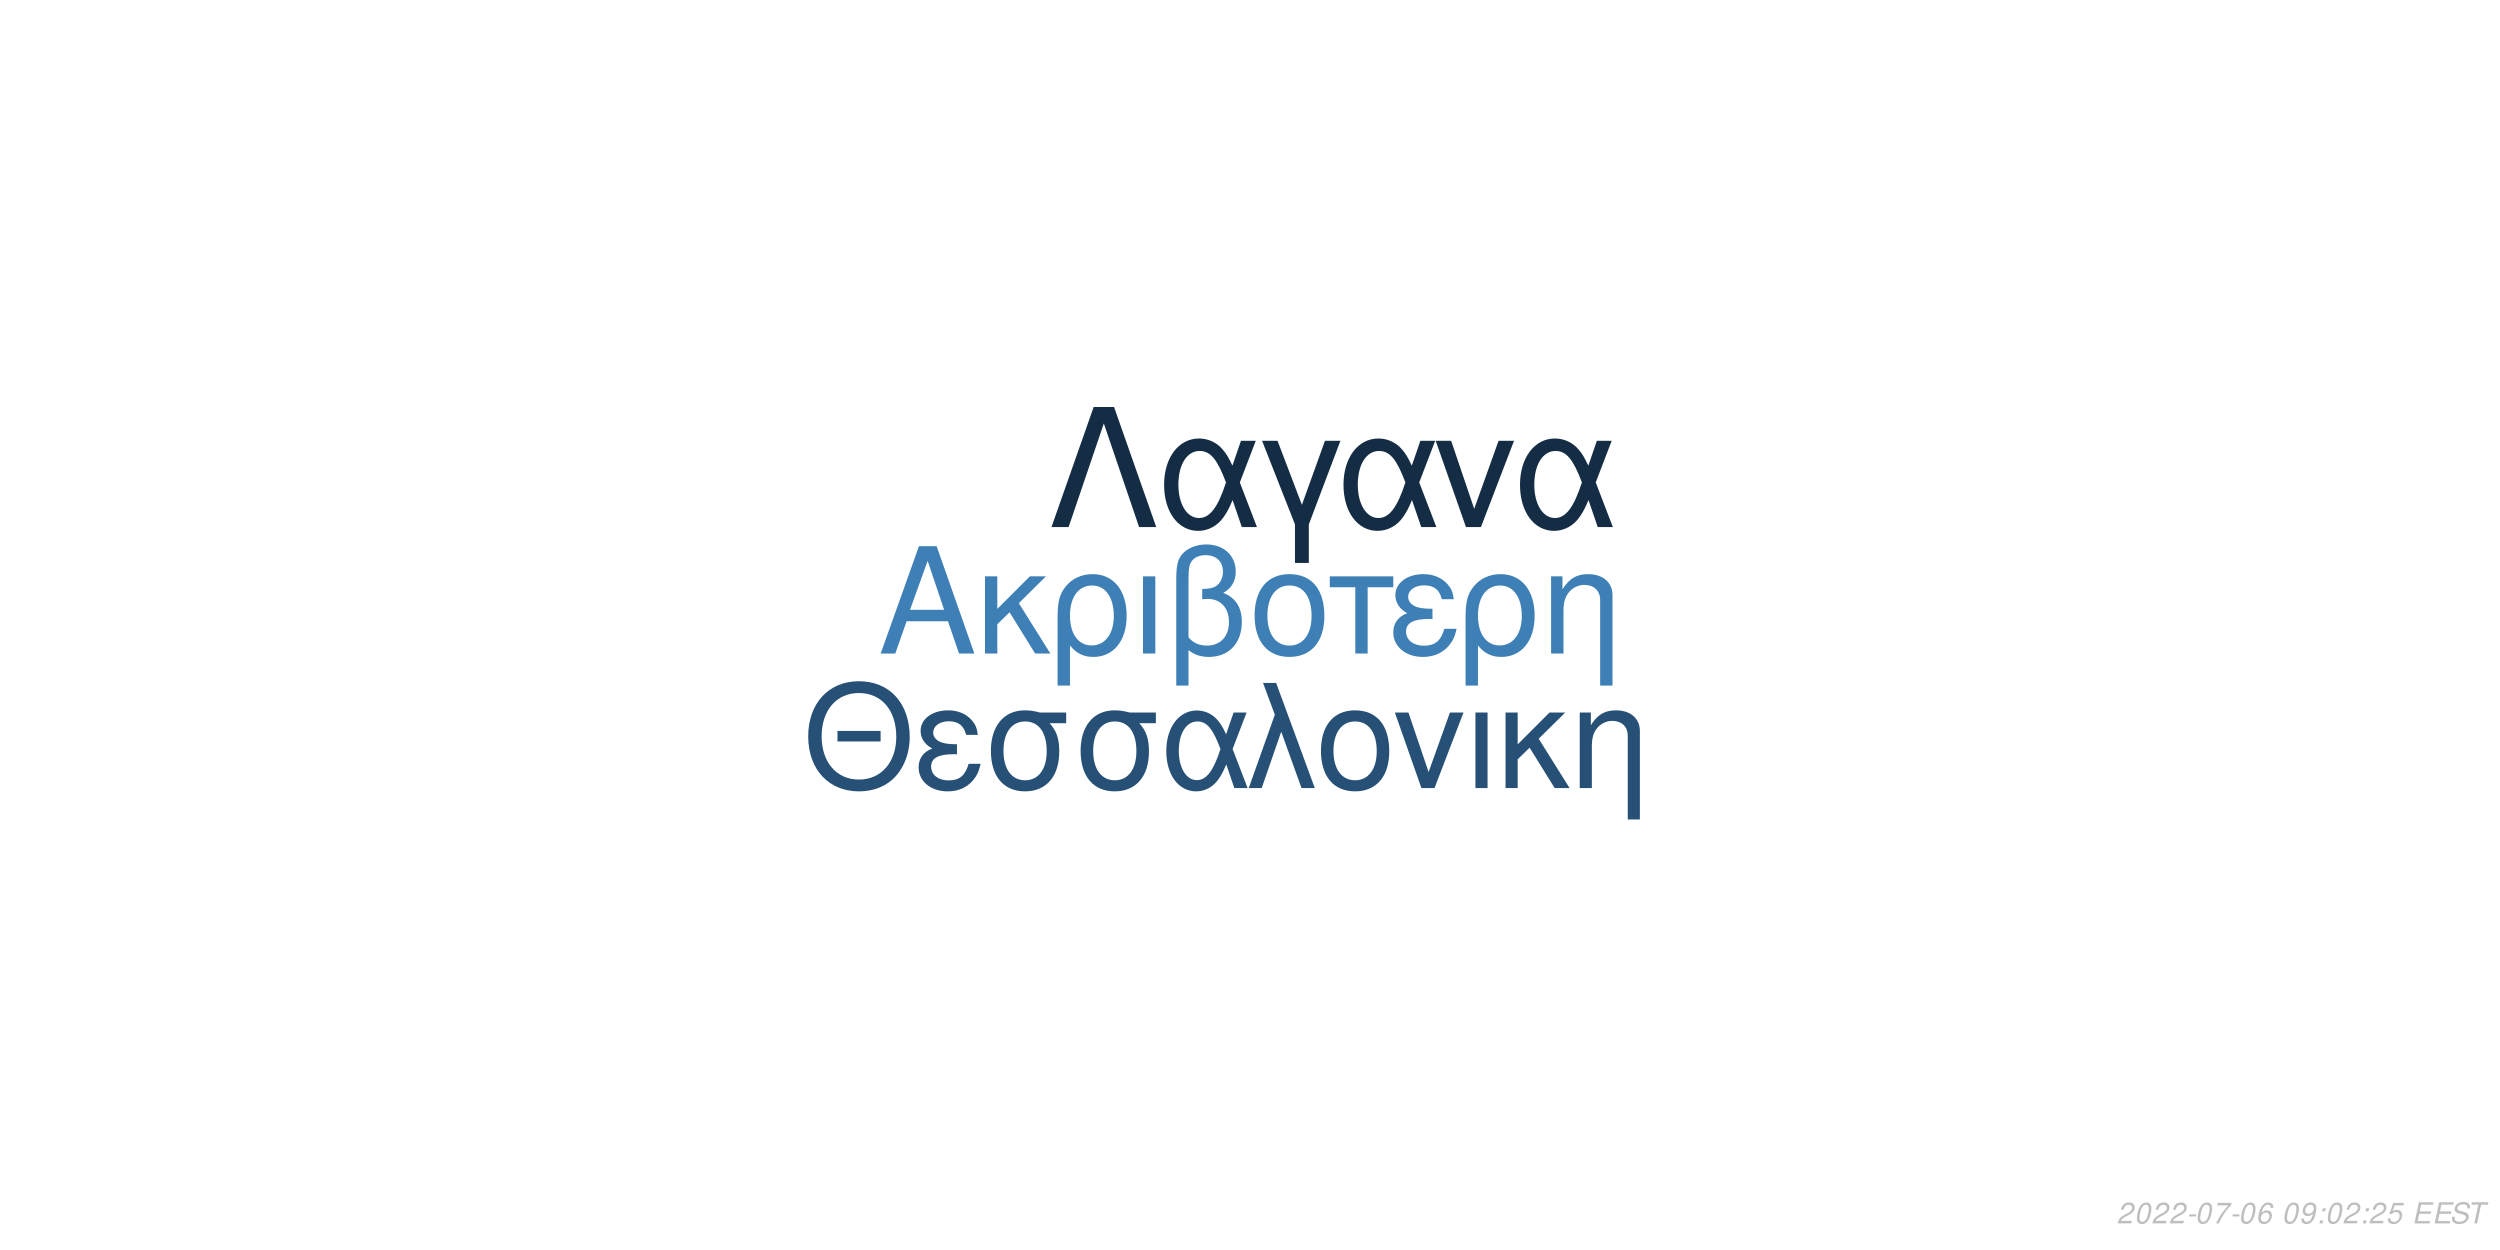
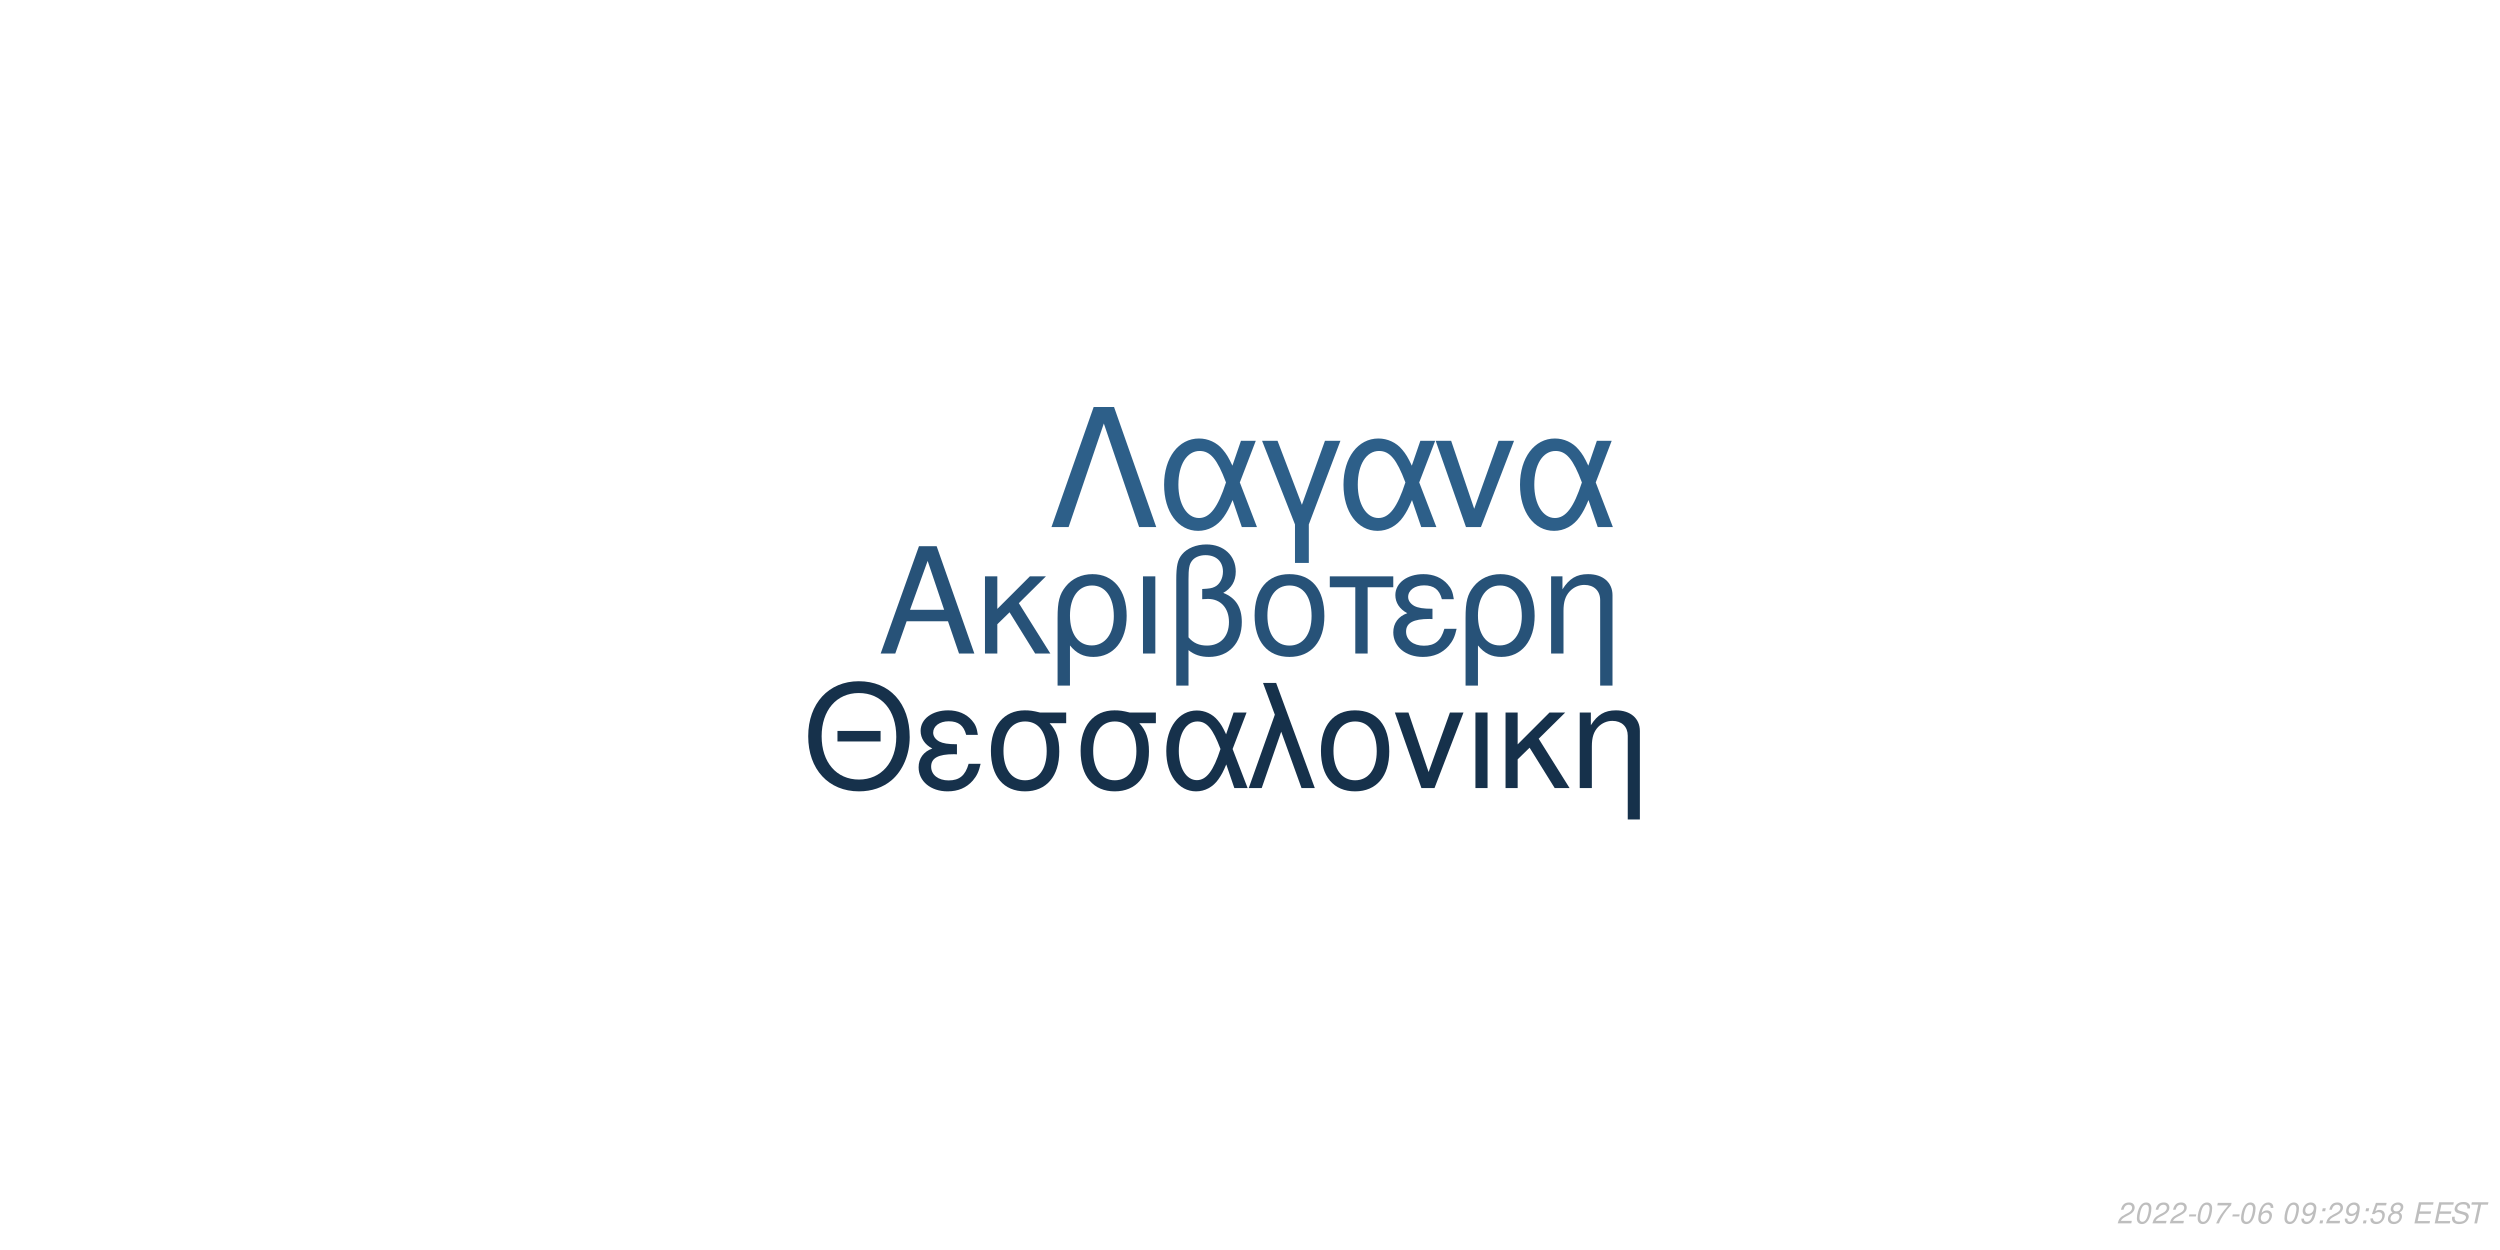
<svg xmlns="http://www.w3.org/2000/svg" xmlns:xlink="http://www.w3.org/1999/xlink" width="864pt" height="432pt" viewBox="0 0 864 432" version="1.1">
  <defs>
    <g>
      <symbol overflow="visible" id="glyph0-0">
        <path style="stroke:none;" d="" />
      </symbol>
      <symbol overflow="visible" id="glyph0-1">
        <path style="stroke:none;" d="M 24.125 -11.141 L 27.938 0 L 33.234 0 L 20.203 -37.094 L 14.094 -37.094 L 0.859 0 L 5.906 0 L 9.828 -11.141 Z M 22.797 -15.109 L 11 -15.109 L 17.094 -32.016 Z M 22.797 -15.109 " />
      </symbol>
      <symbol overflow="visible" id="glyph0-2">
        <path style="stroke:none;" d="M 7.172 -15.422 L 7.172 -26.672 L 2.906 -26.672 L 2.906 0 L 7.172 0 L 7.172 -10.125 L 11.406 -14.25 L 20.25 0 L 25.5 0 L 14.609 -17.406 L 23.969 -26.672 L 18.422 -26.672 Z M 7.172 -15.422 " />
      </symbol>
      <symbol overflow="visible" id="glyph0-3">
        <path style="stroke:none;" d="M 3 11.094 L 7.281 11.094 L 7.281 -2.797 C 9.516 -0.047 11.953 1.172 15.375 1.172 C 22.344 1.172 26.875 -4.422 26.875 -13.031 C 26.875 -21.891 22.297 -27.438 15.062 -27.438 C 11.297 -27.438 7.984 -25.906 5.797 -23.156 C 3.672 -20.516 3 -17.969 3 -12.359 Z M 14.906 -23.516 C 19.547 -23.516 22.438 -19.438 22.438 -12.922 C 22.438 -6.812 19.391 -2.797 14.812 -2.797 C 10.172 -2.797 7.281 -6.766 7.281 -13.125 C 7.281 -19.484 10.234 -23.516 14.906 -23.516 Z M 14.906 -23.516 " />
      </symbol>
      <symbol overflow="visible" id="glyph0-4">
        <path style="stroke:none;" d="M 3.516 0 L 7.781 0 L 7.781 -26.672 L 3.516 -26.672 Z M 3.516 0 " />
      </symbol>
      <symbol overflow="visible" id="glyph0-5">
        <path style="stroke:none;" d="M 4.016 11.094 L 8.25 11.094 L 8.25 -1.172 C 10.172 0.406 12.422 1.172 15.312 1.172 C 22.188 1.172 26.672 -3.609 26.672 -10.891 C 26.672 -15.984 24.578 -19.234 20.25 -20.969 C 23.109 -22.547 24.578 -25.031 24.578 -28.344 C 24.578 -33.844 20.406 -37.703 14.453 -37.703 C 10.938 -37.703 7.734 -36.391 6 -34.25 C 4.484 -32.422 4.016 -30.328 4.016 -25.391 Z M 8.25 -25.656 C 8.25 -29.359 8.5 -30.844 9.469 -32.062 C 10.375 -33.281 12.156 -34 14.094 -34 C 17.812 -34 20.156 -31.812 20.156 -28.297 C 20.156 -25.953 18.984 -23.812 17.297 -23.047 C 16.281 -22.547 15.469 -22.438 12.984 -22.297 L 12.984 -18.781 C 13.734 -18.828 14.344 -18.875 14.969 -18.875 C 19.344 -18.875 22.234 -15.719 22.234 -10.891 C 22.234 -5.906 19.281 -2.75 14.656 -2.75 C 11.953 -2.75 9.922 -3.609 8.25 -5.594 Z M 8.25 -25.656 " />
      </symbol>
      <symbol overflow="visible" id="glyph0-6">
        <path style="stroke:none;" d="M 14.094 -27.438 C 6.562 -27.438 2.094 -22.094 2.094 -13.125 C 2.094 -4.125 6.562 1.172 14.141 1.172 C 21.672 1.172 26.203 -4.172 26.203 -12.922 C 26.203 -22.188 21.828 -27.438 14.094 -27.438 Z M 14.141 -23.516 C 18.938 -23.516 21.781 -19.594 21.781 -12.984 C 21.781 -6.672 18.828 -2.75 14.141 -2.75 C 9.422 -2.75 6.516 -6.672 6.516 -13.125 C 6.516 -19.594 9.422 -23.516 14.141 -23.516 Z M 14.141 -23.516 " />
      </symbol>
      <symbol overflow="visible" id="glyph0-7">
        <path style="stroke:none;" d="M 7.891 0 L 12.156 0 L 12.156 -22.906 L 21.016 -22.906 L 21.016 -26.672 L -0.922 -26.672 L -0.922 -22.906 L 7.891 -22.906 Z M 7.891 0 " />
      </symbol>
      <symbol overflow="visible" id="glyph0-8">
        <path style="stroke:none;" d="M 14.562 -15.469 C 11.344 -15.469 9.562 -15.781 8.297 -16.438 C 6.922 -17.203 6.156 -18.328 6.156 -19.547 C 6.156 -21.891 8.453 -23.562 11.656 -23.562 C 15.062 -23.562 16.953 -22.094 17.812 -18.781 L 21.938 -18.781 C 21.578 -21.266 21.062 -22.5 19.797 -23.922 C 17.812 -26.203 14.906 -27.438 11.453 -27.438 C 5.797 -27.438 1.734 -24.375 1.734 -20.203 C 1.734 -17.609 3.156 -15.375 5.859 -13.938 C 2.797 -12.875 1.016 -10.484 1.016 -7.328 C 1.016 -2.391 5.297 1.172 11.25 1.172 C 14.969 1.172 17.906 -0.109 20.156 -2.641 C 21.578 -4.328 22.297 -5.797 22.906 -8.547 L 18.672 -8.547 C 17.5 -4.422 15.422 -2.703 11.609 -2.703 C 7.938 -2.703 5.438 -4.688 5.438 -7.578 C 5.438 -10.578 7.938 -11.953 13.484 -11.953 C 13.641 -11.953 14.094 -11.953 14.562 -11.906 Z M 14.562 -15.469 " />
      </symbol>
      <symbol overflow="visible" id="glyph0-9">
        <path style="stroke:none;" d="M 3.562 -26.672 L 3.562 0 L 7.844 0 L 7.844 -14.703 C 7.844 -17.906 8.5 -19.891 10.031 -21.531 C 11.406 -22.953 13.188 -23.719 15.062 -23.719 C 18.375 -23.719 20.516 -21.672 20.516 -18.469 L 20.516 11.094 L 24.781 11.094 L 24.781 -20.156 C 24.781 -24.578 21.469 -27.438 16.328 -27.438 C 12.359 -27.438 9.828 -25.906 7.484 -22.188 L 7.484 -26.672 Z M 3.562 -26.672 " />
      </symbol>
      <symbol overflow="visible" id="glyph1-0">
        <path style="stroke:none;" d="" />
      </symbol>
      <symbol overflow="visible" id="glyph1-1">
        <path style="stroke:none;" d="M 26.859 -19.734 L 11.953 -19.734 L 11.953 -16.094 L 26.859 -16.094 Z M 19.328 -36.922 C 8.922 -36.922 1.844 -29.25 1.844 -17.891 C 1.844 -6.484 8.875 1.141 19.391 1.141 C 23.812 1.141 27.703 -0.203 30.641 -2.688 C 34.578 -6.031 36.922 -11.656 36.922 -17.594 C 36.922 -29.297 30 -36.922 19.328 -36.922 Z M 19.328 -32.844 C 27.203 -32.844 32.281 -26.906 32.281 -17.688 C 32.281 -8.922 27.062 -2.938 19.391 -2.938 C 11.609 -2.938 6.484 -8.922 6.484 -17.891 C 6.484 -26.859 11.609 -32.844 19.328 -32.844 Z M 19.328 -32.844 " />
      </symbol>
      <symbol overflow="visible" id="glyph1-2">
        <path style="stroke:none;" d="M 14.25 -15.141 C 11.109 -15.141 9.375 -15.453 8.125 -16.094 C 6.781 -16.844 6.031 -17.938 6.031 -19.141 C 6.031 -21.422 8.266 -23.078 11.406 -23.078 C 14.75 -23.078 16.594 -21.625 17.438 -18.391 L 21.469 -18.391 C 21.125 -20.828 20.625 -22.031 19.391 -23.422 C 17.438 -25.656 14.594 -26.859 11.219 -26.859 C 5.688 -26.859 1.688 -23.875 1.688 -19.781 C 1.688 -17.234 3.094 -15.047 5.734 -13.656 C 2.734 -12.609 1 -10.266 1 -7.172 C 1 -2.344 5.188 1.141 11.016 1.141 C 14.656 1.141 17.547 -0.094 19.734 -2.594 C 21.125 -4.234 21.828 -5.688 22.422 -8.375 L 18.281 -8.375 C 17.141 -4.328 15.094 -2.641 11.359 -2.641 C 7.766 -2.641 5.328 -4.578 5.328 -7.422 C 5.328 -10.359 7.766 -11.703 13.203 -11.703 C 13.359 -11.703 13.797 -11.703 14.25 -11.656 Z M 14.25 -15.141 " />
      </symbol>
      <symbol overflow="visible" id="glyph1-3">
        <path style="stroke:none;" d="M 29 -26.109 L 19.938 -26.109 C 17.594 -26.703 16.438 -26.859 14.703 -26.859 C 7.469 -26.859 2.984 -21.469 2.984 -12.859 C 2.984 -4.031 7.375 1.141 14.797 1.141 C 22.172 1.141 26.609 -4.078 26.609 -12.656 C 26.609 -17.047 25.656 -19.828 23.266 -22.422 L 29 -22.422 Z M 14.797 -23.016 C 19.531 -23.016 22.266 -19.234 22.266 -12.75 C 22.266 -6.531 19.438 -2.688 14.797 -2.688 C 10.172 -2.688 7.328 -6.531 7.328 -12.859 C 7.328 -19.188 10.172 -23.016 14.797 -23.016 Z M 14.797 -23.016 " />
      </symbol>
      <symbol overflow="visible" id="glyph1-4">
        <path style="stroke:none;" d="M 29.344 -26.109 L 24.859 -26.109 L 22.266 -18.578 C 21.125 -21.031 20.484 -22.125 19.328 -23.469 C 17.547 -25.609 14.906 -26.812 12.156 -26.812 C 5.984 -26.812 1.594 -20.984 1.594 -12.812 C 1.594 -4.578 5.828 1.141 11.906 1.141 C 14.953 1.141 17.734 -0.344 19.625 -3.047 C 20.672 -4.531 21.281 -5.688 22.328 -8.172 L 25.109 0 L 29.703 0 L 24.516 -13.5 Z M 20.328 -13.5 C 17.891 -5.922 15.453 -2.734 12.156 -2.734 C 8.516 -2.734 5.922 -6.922 5.922 -12.812 C 5.922 -18.938 8.516 -23.016 12.359 -23.016 C 15.594 -23.016 17.688 -20.531 20.328 -13.5 Z M 20.328 -13.5 " />
      </symbol>
      <symbol overflow="visible" id="glyph1-5">
        <path style="stroke:none;" d="M 1.094 0 L 5.578 0 L 12.312 -19.484 L 19.328 0 L 23.922 0 L 10.562 -36.328 L 6.031 -36.328 L 10.109 -25.359 Z M 1.094 0 " />
      </symbol>
      <symbol overflow="visible" id="glyph1-6">
        <path style="stroke:none;" d="M 13.797 -26.859 C 6.422 -26.859 2.047 -21.625 2.047 -12.859 C 2.047 -4.031 6.422 1.141 13.859 1.141 C 21.234 1.141 25.656 -4.078 25.656 -12.656 C 25.656 -21.719 21.375 -26.859 13.797 -26.859 Z M 13.859 -23.016 C 18.531 -23.016 21.328 -19.188 21.328 -12.703 C 21.328 -6.531 18.438 -2.688 13.859 -2.688 C 9.219 -2.688 6.375 -6.531 6.375 -12.859 C 6.375 -19.188 9.219 -23.016 13.859 -23.016 Z M 13.859 -23.016 " />
      </symbol>
      <symbol overflow="visible" id="glyph1-7">
        <path style="stroke:none;" d="M 14.297 0 L 24.312 -26.109 L 19.625 -26.109 L 12.25 -5.531 L 5.281 -26.109 L 0.594 -26.109 L 9.766 0 Z M 14.297 0 " />
      </symbol>
      <symbol overflow="visible" id="glyph1-8">
        <path style="stroke:none;" d="M 3.438 0 L 7.625 0 L 7.625 -26.109 L 3.438 -26.109 Z M 3.438 0 " />
      </symbol>
      <symbol overflow="visible" id="glyph1-9">
        <path style="stroke:none;" d="M 7.031 -15.094 L 7.031 -26.109 L 2.844 -26.109 L 2.844 0 L 7.031 0 L 7.031 -9.922 L 11.156 -13.953 L 19.828 0 L 24.969 0 L 14.297 -17.047 L 23.469 -26.109 L 18.031 -26.109 Z M 7.031 -15.094 " />
      </symbol>
      <symbol overflow="visible" id="glyph1-10">
        <path style="stroke:none;" d="M 3.484 -26.109 L 3.484 0 L 7.672 0 L 7.672 -14.406 C 7.672 -17.547 8.328 -19.484 9.812 -21.078 C 11.156 -22.469 12.906 -23.219 14.75 -23.219 C 17.984 -23.219 20.078 -21.234 20.078 -18.094 L 20.078 10.859 L 24.266 10.859 L 24.266 -19.734 C 24.266 -24.062 21.031 -26.859 16 -26.859 C 12.109 -26.859 9.609 -25.359 7.328 -21.719 L 7.328 -26.109 Z M 3.484 -26.109 " />
      </symbol>
      <symbol overflow="visible" id="glyph2-0">
        <path style="stroke:none;" d="" />
      </symbol>
      <symbol overflow="visible" id="glyph2-1">
        <path style="stroke:none;" d="M 22.531 -41.484 L 15.484 -41.484 L 0.906 0 L 6.828 0 L 19 -35.797 L 31.188 0 L 37.109 0 Z M 22.531 -41.484 " />
      </symbol>
      <symbol overflow="visible" id="glyph2-2">
        <path style="stroke:none;" d="M 33.516 -29.812 L 28.391 -29.812 L 25.438 -21.219 C 24.125 -24.016 23.391 -25.266 22.078 -26.797 C 20.031 -29.25 17.016 -30.609 13.891 -30.609 C 6.828 -30.609 1.828 -23.953 1.828 -14.625 C 1.828 -5.234 6.656 1.312 13.594 1.312 C 17.078 1.312 20.266 -0.391 22.422 -3.469 C 23.609 -5.172 24.297 -6.484 25.5 -9.328 L 28.688 0 L 33.922 0 L 28 -15.422 Z M 23.219 -15.422 C 20.422 -6.766 17.641 -3.125 13.891 -3.125 C 9.734 -3.125 6.766 -7.906 6.766 -14.625 C 6.766 -21.625 9.734 -26.297 14.109 -26.297 C 17.812 -26.297 20.203 -23.453 23.219 -15.422 Z M 23.219 -15.422 " />
      </symbol>
      <symbol overflow="visible" id="glyph2-3">
        <path style="stroke:none;" d="M 12.062 12.406 L 16.844 12.406 L 16.844 -0.906 L 27.766 -29.812 L 22.422 -29.812 L 14.453 -7.688 L 6.031 -29.812 L 0.688 -29.812 L 12.062 -0.906 Z M 12.062 12.406 " />
      </symbol>
      <symbol overflow="visible" id="glyph2-4">
        <path style="stroke:none;" d="M 16.328 0 L 27.766 -29.812 L 22.422 -29.812 L 14 -6.312 L 6.031 -29.812 L 0.688 -29.812 L 11.156 0 Z M 16.328 0 " />
      </symbol>
      <symbol overflow="visible" id="glyph3-0">
        <path style="stroke:none;" d="" />
      </symbol>
      <symbol overflow="visible" id="glyph3-1">
        <path style="stroke:none;" d="M 5.234 -0.875 L 1.469 -0.875 C 1.641 -1.375 2.203 -1.891 3.109 -2.344 L 4.234 -2.938 C 5.562 -3.625 6.219 -4.469 6.219 -5.484 C 6.219 -5.938 6.062 -6.359 5.797 -6.656 C 5.469 -7.047 4.984 -7.234 4.312 -7.234 C 2.766 -7.234 1.891 -6.453 1.484 -4.734 L 2.375 -4.734 C 2.484 -5.188 2.609 -5.484 2.797 -5.75 C 3.094 -6.203 3.609 -6.453 4.188 -6.453 C 4.891 -6.453 5.344 -6.031 5.344 -5.375 C 5.344 -4.703 4.859 -4.094 4.016 -3.656 L 2.984 -3.125 C 1.234 -2.188 0.797 -1.656 0.344 -0.016 L 5.047 -0.016 Z M 5.234 -0.875 " />
      </symbol>
      <symbol overflow="visible" id="glyph3-2">
        <path style="stroke:none;" d="M 4.203 -7.234 C 3.375 -7.234 2.688 -6.812 2.125 -5.984 C 1.484 -5.047 0.984 -3.188 0.984 -1.734 C 0.984 -1.109 1.172 -0.562 1.484 -0.266 C 1.797 0.047 2.281 0.234 2.766 0.234 C 3.625 0.234 4.281 -0.156 4.859 -1.016 C 5.516 -1.953 6 -3.797 6 -5.266 C 6 -6.5 5.328 -7.234 4.203 -7.234 Z M 4.094 -6.453 C 4.734 -6.453 5.125 -5.984 5.125 -5.156 C 5.125 -4.203 4.781 -2.625 4.406 -1.812 C 3.984 -0.938 3.516 -0.547 2.875 -0.547 C 2.25 -0.547 1.875 -1.031 1.875 -1.828 C 1.875 -2.797 2.203 -4.344 2.594 -5.203 C 2.984 -6.047 3.453 -6.453 4.094 -6.453 Z M 4.094 -6.453 " />
      </symbol>
      <symbol overflow="visible" id="glyph3-3">
        <path style="stroke:none;" d="M 3.516 -3.125 L 1.125 -3.125 L 0.969 -2.406 L 3.359 -2.406 Z M 3.516 -3.125 " />
      </symbol>
      <symbol overflow="visible" id="glyph3-4">
        <path style="stroke:none;" d="M 6.703 -7.094 L 1.953 -7.094 L 1.766 -6.219 L 5.594 -6.219 C 3.344 -3.688 2.266 -2.109 1.375 0 L 2.344 0 C 3.031 -1.906 4.828 -4.594 6.547 -6.281 Z M 6.703 -7.094 " />
      </symbol>
      <symbol overflow="visible" id="glyph3-5">
        <path style="stroke:none;" d="M 6.125 -5.344 L 6.141 -5.625 C 6.141 -6.609 5.453 -7.234 4.391 -7.234 C 3.438 -7.234 2.641 -6.719 2.016 -5.703 C 1.422 -4.781 0.938 -2.953 0.938 -1.688 C 0.938 -0.516 1.688 0.234 2.859 0.234 C 3.703 0.234 4.438 -0.156 5 -0.875 C 5.406 -1.422 5.672 -2.156 5.672 -2.766 C 5.672 -3.812 4.969 -4.5 3.906 -4.5 C 3.234 -4.5 2.672 -4.234 2.094 -3.625 C 2.406 -5.375 3.234 -6.453 4.25 -6.453 C 4.703 -6.453 5.062 -6.234 5.172 -5.844 C 5.203 -5.719 5.234 -5.578 5.25 -5.344 Z M 3.656 -3.734 C 4.344 -3.734 4.797 -3.281 4.797 -2.625 C 4.797 -1.469 3.984 -0.547 2.984 -0.547 C 2.297 -0.547 1.812 -1.047 1.812 -1.766 C 1.812 -2.859 2.625 -3.734 3.656 -3.734 Z M 3.656 -3.734 " />
      </symbol>
      <symbol overflow="visible" id="glyph3-6">
        <path style="stroke:none;" d="" />
      </symbol>
      <symbol overflow="visible" id="glyph3-7">
        <path style="stroke:none;" d="M 0.844 -1.656 C 0.844 -1.547 0.844 -1.438 0.844 -1.375 C 0.844 -0.406 1.531 0.234 2.578 0.234 C 3.203 0.234 3.766 0.016 4.297 -0.438 C 4.938 -1 5.312 -1.656 5.594 -2.719 C 5.844 -3.672 6.016 -4.766 6.016 -5.375 C 6.016 -5.844 5.844 -6.328 5.547 -6.656 C 5.203 -7.031 4.703 -7.234 4.062 -7.234 C 2.516 -7.234 1.297 -5.938 1.297 -4.266 C 1.297 -3.203 1.984 -2.547 3.047 -2.547 C 3.484 -2.547 3.953 -2.672 4.281 -2.891 C 4.406 -2.984 4.547 -3.078 4.828 -3.344 C 4.438 -1.484 3.703 -0.547 2.703 -0.547 C 2.109 -0.547 1.719 -0.938 1.719 -1.547 L 1.719 -1.656 Z M 3.953 -6.453 C 4.625 -6.453 5.141 -5.953 5.141 -5.281 C 5.141 -4.188 4.312 -3.312 3.297 -3.312 C 2.594 -3.312 2.172 -3.734 2.172 -4.453 C 2.172 -5.562 2.984 -6.453 3.953 -6.453 Z M 3.953 -6.453 " />
      </symbol>
      <symbol overflow="visible" id="glyph3-8">
        <path style="stroke:none;" d="M 2.359 -1.031 L 1.312 -1.031 L 1.094 0 L 2.141 0 Z M 3.266 -5.234 L 2.219 -5.234 L 2 -4.203 L 3.047 -4.203 Z M 3.266 -5.234 " />
      </symbol>
      <symbol overflow="visible" id="glyph3-9">
        <path style="stroke:none;" d="M 6.297 -7.094 L 2.594 -7.094 L 1.234 -3.234 L 2.047 -3.234 C 2.656 -3.766 2.938 -3.906 3.531 -3.906 C 4.328 -3.906 4.797 -3.453 4.797 -2.688 C 4.797 -1.438 3.969 -0.547 2.828 -0.547 C 2.031 -0.547 1.609 -0.938 1.578 -1.734 L 0.703 -1.734 L 0.703 -1.516 C 0.703 -0.938 0.844 -0.547 1.188 -0.266 C 1.562 0.062 2.078 0.234 2.703 0.234 C 3.656 0.234 4.391 -0.156 4.984 -0.922 C 5.422 -1.5 5.672 -2.234 5.672 -2.953 C 5.672 -4 4.938 -4.672 3.812 -4.672 C 3.328 -4.672 2.906 -4.547 2.406 -4.234 L 3.109 -6.219 L 6.109 -6.219 Z M 6.297 -7.094 " />
      </symbol>
      <symbol overflow="visible" id="glyph3-10">
+         <path style="stroke:none;" d="M 4.766 -3.797 C 5.078 -3.969 5.234 -4.078 5.438 -4.234 C 5.812 -4.594 6.062 -5.172 6.062 -5.734 C 6.062 -6.625 5.344 -7.234 4.266 -7.234 C 2.812 -7.234 1.703 -6.219 1.703 -4.875 C 1.703 -4.406 1.875 -4.125 2.359 -3.812 C 1.297 -3.312 0.75 -2.516 0.75 -1.469 C 0.75 -0.438 1.547 0.234 2.812 0.234 C 3.656 0.234 4.359 -0.094 4.938 -0.734 C 5.359 -1.234 5.609 -1.859 5.609 -2.438 C 5.609 -3.047 5.312 -3.516 4.766 -3.797 Z M 4.109 -6.453 C 4.797 -6.453 5.188 -6.125 5.188 -5.578 C 5.188 -5.266 5.062 -4.922 4.859 -4.672 C 4.562 -4.312 4.188 -4.156 3.656 -4.156 C 2.984 -4.156 2.594 -4.453 2.594 -4.984 C 2.594 -5.859 3.203 -6.453 4.109 -6.453 Z M 3.453 -3.406 C 4.234 -3.406 4.734 -2.984 4.734 -2.312 C 4.734 -1.312 3.922 -0.547 2.875 -0.547 C 2.125 -0.547 1.625 -0.969 1.625 -1.625 C 1.625 -2.609 2.438 -3.406 3.453 -3.406 Z M 3.453 -3.406 " />
+       </symbol>
+       <symbol overflow="visible" id="glyph3-11">
        <path style="stroke:none;" d="M 2.547 -3.312 L 6.5 -3.312 L 6.688 -4.141 L 2.719 -4.141 L 3.219 -6.469 L 7.344 -6.469 L 7.516 -7.297 L 2.453 -7.297 L 0.906 0 L 6.125 0 L 6.297 -0.812 L 2.016 -0.812 Z M 2.547 -3.312 " />
      </symbol>
-       <symbol overflow="visible" id="glyph3-11">
+       <symbol overflow="visible" id="glyph3-12">
        <path style="stroke:none;" d="M 7.062 -5.156 C 7.125 -5.438 7.141 -5.562 7.141 -5.703 C 7.141 -6.156 6.938 -6.594 6.594 -6.891 C 6.188 -7.25 5.656 -7.406 4.875 -7.406 C 3.844 -7.406 3.047 -7.125 2.5 -6.562 C 2.094 -6.141 1.781 -5.438 1.781 -4.922 C 1.781 -4.297 2.219 -3.766 2.891 -3.562 L 4.594 -3.094 C 5.406 -2.859 5.734 -2.578 5.734 -2.094 C 5.734 -1.781 5.547 -1.406 5.266 -1.141 C 4.844 -0.766 4.266 -0.578 3.453 -0.578 C 2.328 -0.578 1.812 -0.984 1.812 -1.906 C 1.812 -2.047 1.812 -2.125 1.844 -2.312 L 0.984 -2.312 C 0.906 -2.062 0.891 -1.906 0.891 -1.688 C 0.891 -0.484 1.797 0.234 3.297 0.234 C 4.359 0.234 5.234 -0.062 5.812 -0.609 C 6.344 -1.078 6.688 -1.797 6.688 -2.375 C 6.688 -2.641 6.609 -2.906 6.453 -3.156 C 6.234 -3.5 5.938 -3.703 5.469 -3.828 L 3.75 -4.312 C 2.984 -4.547 2.734 -4.734 2.734 -5.188 C 2.734 -5.547 2.875 -5.844 3.188 -6.109 C 3.547 -6.438 4.031 -6.594 4.703 -6.594 C 5.266 -6.594 5.688 -6.484 5.906 -6.297 C 6.094 -6.125 6.219 -5.797 6.219 -5.516 C 6.219 -5.422 6.203 -5.344 6.188 -5.156 Z M 7.062 -5.156 " />
      </symbol>
-       <symbol overflow="visible" id="glyph3-12">
+       <symbol overflow="visible" id="glyph3-13">
        <path style="stroke:none;" d="M 4.938 -6.469 L 7.312 -6.469 L 7.484 -7.297 L 1.75 -7.297 L 1.578 -6.469 L 3.984 -6.469 L 2.609 0 L 3.547 0 Z M 4.938 -6.469 " />
      </symbol>
    </g>
  </defs>
  <g id="surface1">
    <rect x="0" y="0" width="864" height="432" style="fill:rgb(100%,100%,100%);fill-opacity:1;stroke:none;" />
-     <g style="fill:rgb(24.314%,50.196%,71.373%);fill-opacity:1;">
+     <g style="fill:rgb(15.294%,32.157%,47.059%);fill-opacity:1;">
      <use xlink:href="#glyph0-1" x="303.5" y="225.861" />
      <use xlink:href="#glyph0-2" x="337.5" y="225.861" />
      <use xlink:href="#glyph0-3" x="362.5" y="225.861" />
      <use xlink:href="#glyph0-4" x="391.5" y="225.861" />
      <use xlink:href="#glyph0-5" x="402.5" y="225.861" />
      <use xlink:href="#glyph0-6" x="431.5" y="225.861" />
      <use xlink:href="#glyph0-7" x="460.5" y="225.861" />
      <use xlink:href="#glyph0-8" x="480.5" y="225.861" />
      <use xlink:href="#glyph0-3" x="503.5" y="225.861" />
      <use xlink:href="#glyph0-9" x="532.5" y="225.861" />
    </g>
-     <g style="fill:rgb(14.902%,31.373%,45.882%);fill-opacity:1;">
+     <g style="fill:rgb(8.627%,19.216%,29.412%);fill-opacity:1;">
      <use xlink:href="#glyph1-1" x="277.473" y="272.354" />
      <use xlink:href="#glyph1-2" x="316.473" y="272.354" />
      <use xlink:href="#glyph1-3" x="339.473" y="272.354" />
      <use xlink:href="#glyph1-3" x="370.473" y="272.354" />
      <use xlink:href="#glyph1-4" x="401.473" y="272.354" />
      <use xlink:href="#glyph1-5" x="430.473" y="272.354" />
      <use xlink:href="#glyph1-6" x="454.473" y="272.354" />
      <use xlink:href="#glyph1-7" x="481.473" y="272.354" />
      <use xlink:href="#glyph1-8" x="506.473" y="272.354" />
      <use xlink:href="#glyph1-9" x="517.473" y="272.354" />
      <use xlink:href="#glyph1-10" x="542.473" y="272.354" />
    </g>
-     <g style="fill:rgb(7.843%,17.647%,27.059%);fill-opacity:1;">
+     <g style="fill:rgb(17.647%,37.255%,53.725%);fill-opacity:1;">
      <use xlink:href="#glyph2-1" x="362.484" y="182.152" />
      <use xlink:href="#glyph2-2" x="400.484" y="182.152" />
      <use xlink:href="#glyph2-3" x="435.484" y="182.152" />
      <use xlink:href="#glyph2-2" x="462.484" y="182.152" />
      <use xlink:href="#glyph2-4" x="495.484" y="182.152" />
      <use xlink:href="#glyph2-2" x="523.484" y="182.152" />
    </g>
    <g style="fill:rgb(74.51%,74.51%,74.51%);fill-opacity:1;">
      <use xlink:href="#glyph3-1" x="731.52" y="422.81" />
      <use xlink:href="#glyph3-2" x="737.52" y="422.81" />
      <use xlink:href="#glyph3-1" x="743.52" y="422.81" />
      <use xlink:href="#glyph3-1" x="749.52" y="422.81" />
      <use xlink:href="#glyph3-3" x="755.52" y="422.81" />
      <use xlink:href="#glyph3-2" x="758.52" y="422.81" />
      <use xlink:href="#glyph3-4" x="764.52" y="422.81" />
      <use xlink:href="#glyph3-3" x="770.52" y="422.81" />
      <use xlink:href="#glyph3-2" x="773.52" y="422.81" />
      <use xlink:href="#glyph3-5" x="779.52" y="422.81" />
      <use xlink:href="#glyph3-6" x="785.52" y="422.81" />
      <use xlink:href="#glyph3-2" x="788.52" y="422.81" />
      <use xlink:href="#glyph3-7" x="794.52" y="422.81" />
      <use xlink:href="#glyph3-8" x="800.52" y="422.81" />
-       <use xlink:href="#glyph3-2" x="803.52" y="422.81" />
-       <use xlink:href="#glyph3-1" x="809.52" y="422.81" />
+       <use xlink:href="#glyph3-1" x="803.52" y="422.81" />
+       <use xlink:href="#glyph3-7" x="809.52" y="422.81" />
      <use xlink:href="#glyph3-8" x="815.52" y="422.81" />
-       <use xlink:href="#glyph3-1" x="818.52" y="422.81" />
-       <use xlink:href="#glyph3-9" x="824.52" y="422.81" />
+       <use xlink:href="#glyph3-9" x="818.52" y="422.81" />
+       <use xlink:href="#glyph3-10" x="824.52" y="422.81" />
      <use xlink:href="#glyph3-6" x="830.52" y="422.81" />
-       <use xlink:href="#glyph3-10" x="833.52" y="422.81" />
-       <use xlink:href="#glyph3-10" x="840.52" y="422.81" />
-       <use xlink:href="#glyph3-11" x="846.52" y="422.81" />
-       <use xlink:href="#glyph3-12" x="852.52" y="422.81" />
+       <use xlink:href="#glyph3-11" x="833.52" y="422.81" />
+       <use xlink:href="#glyph3-11" x="840.52" y="422.81" />
+       <use xlink:href="#glyph3-12" x="846.52" y="422.81" />
+       <use xlink:href="#glyph3-13" x="852.52" y="422.81" />
    </g>
  </g>
</svg>
